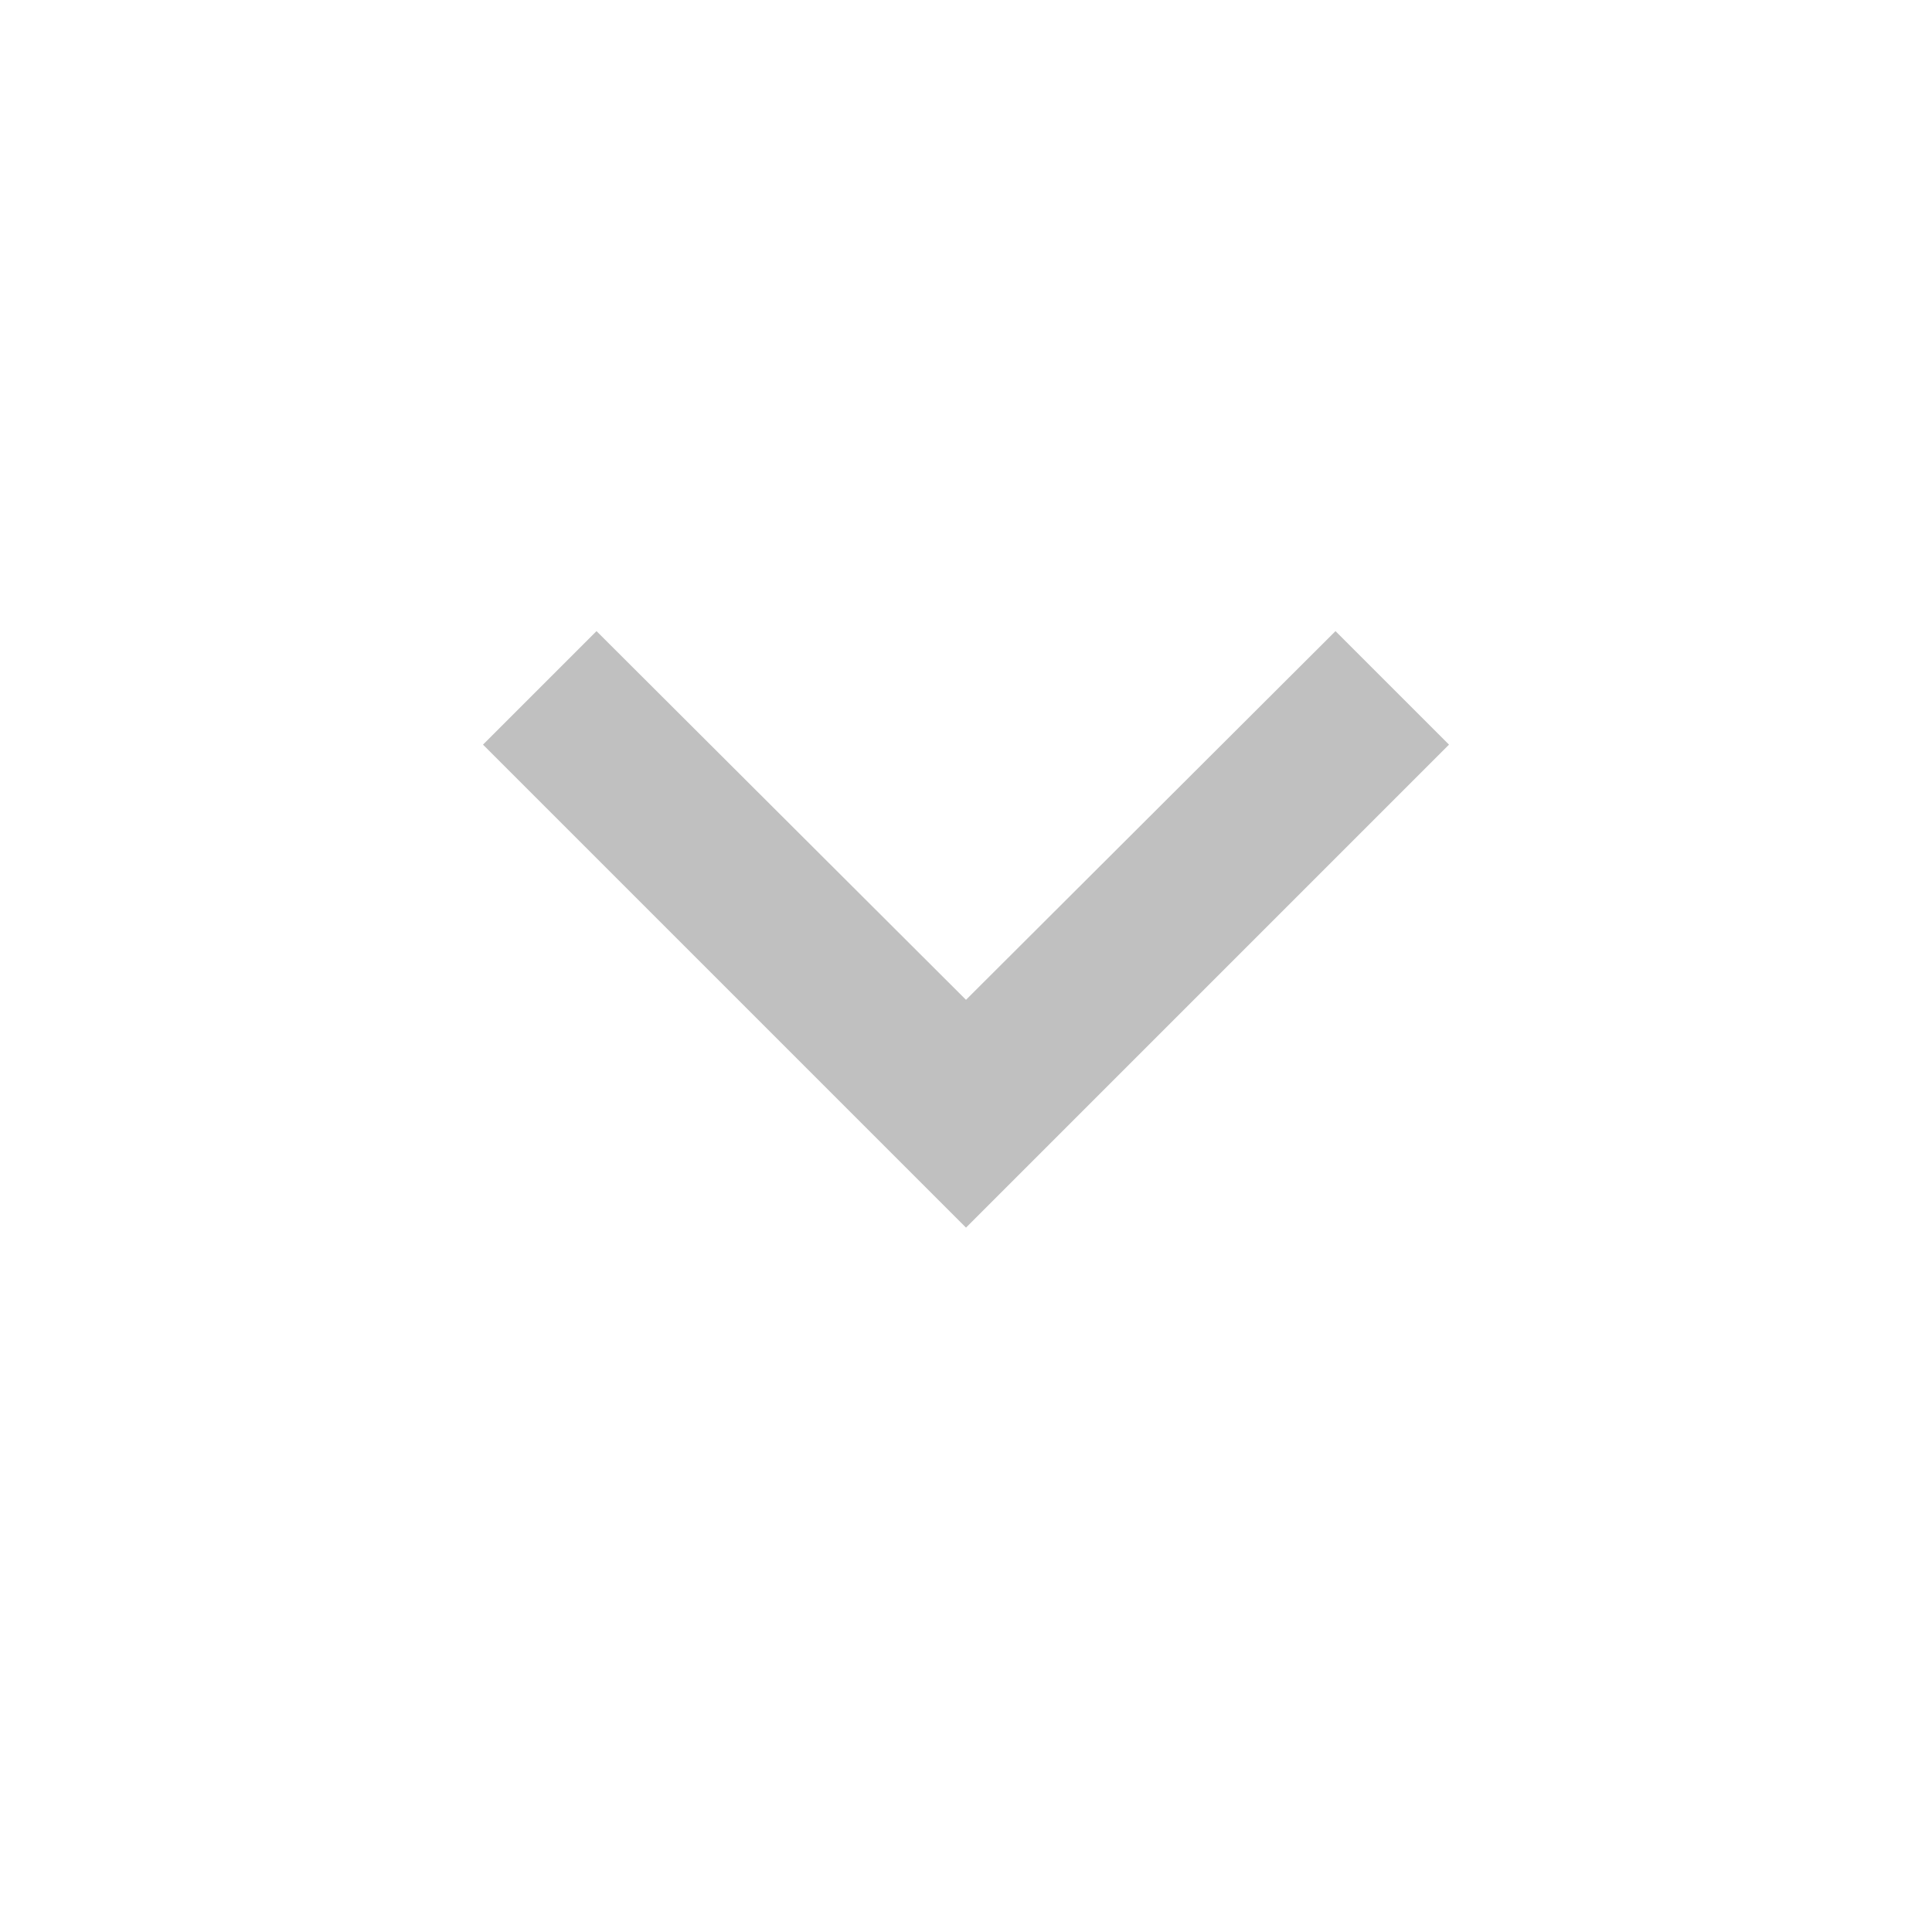
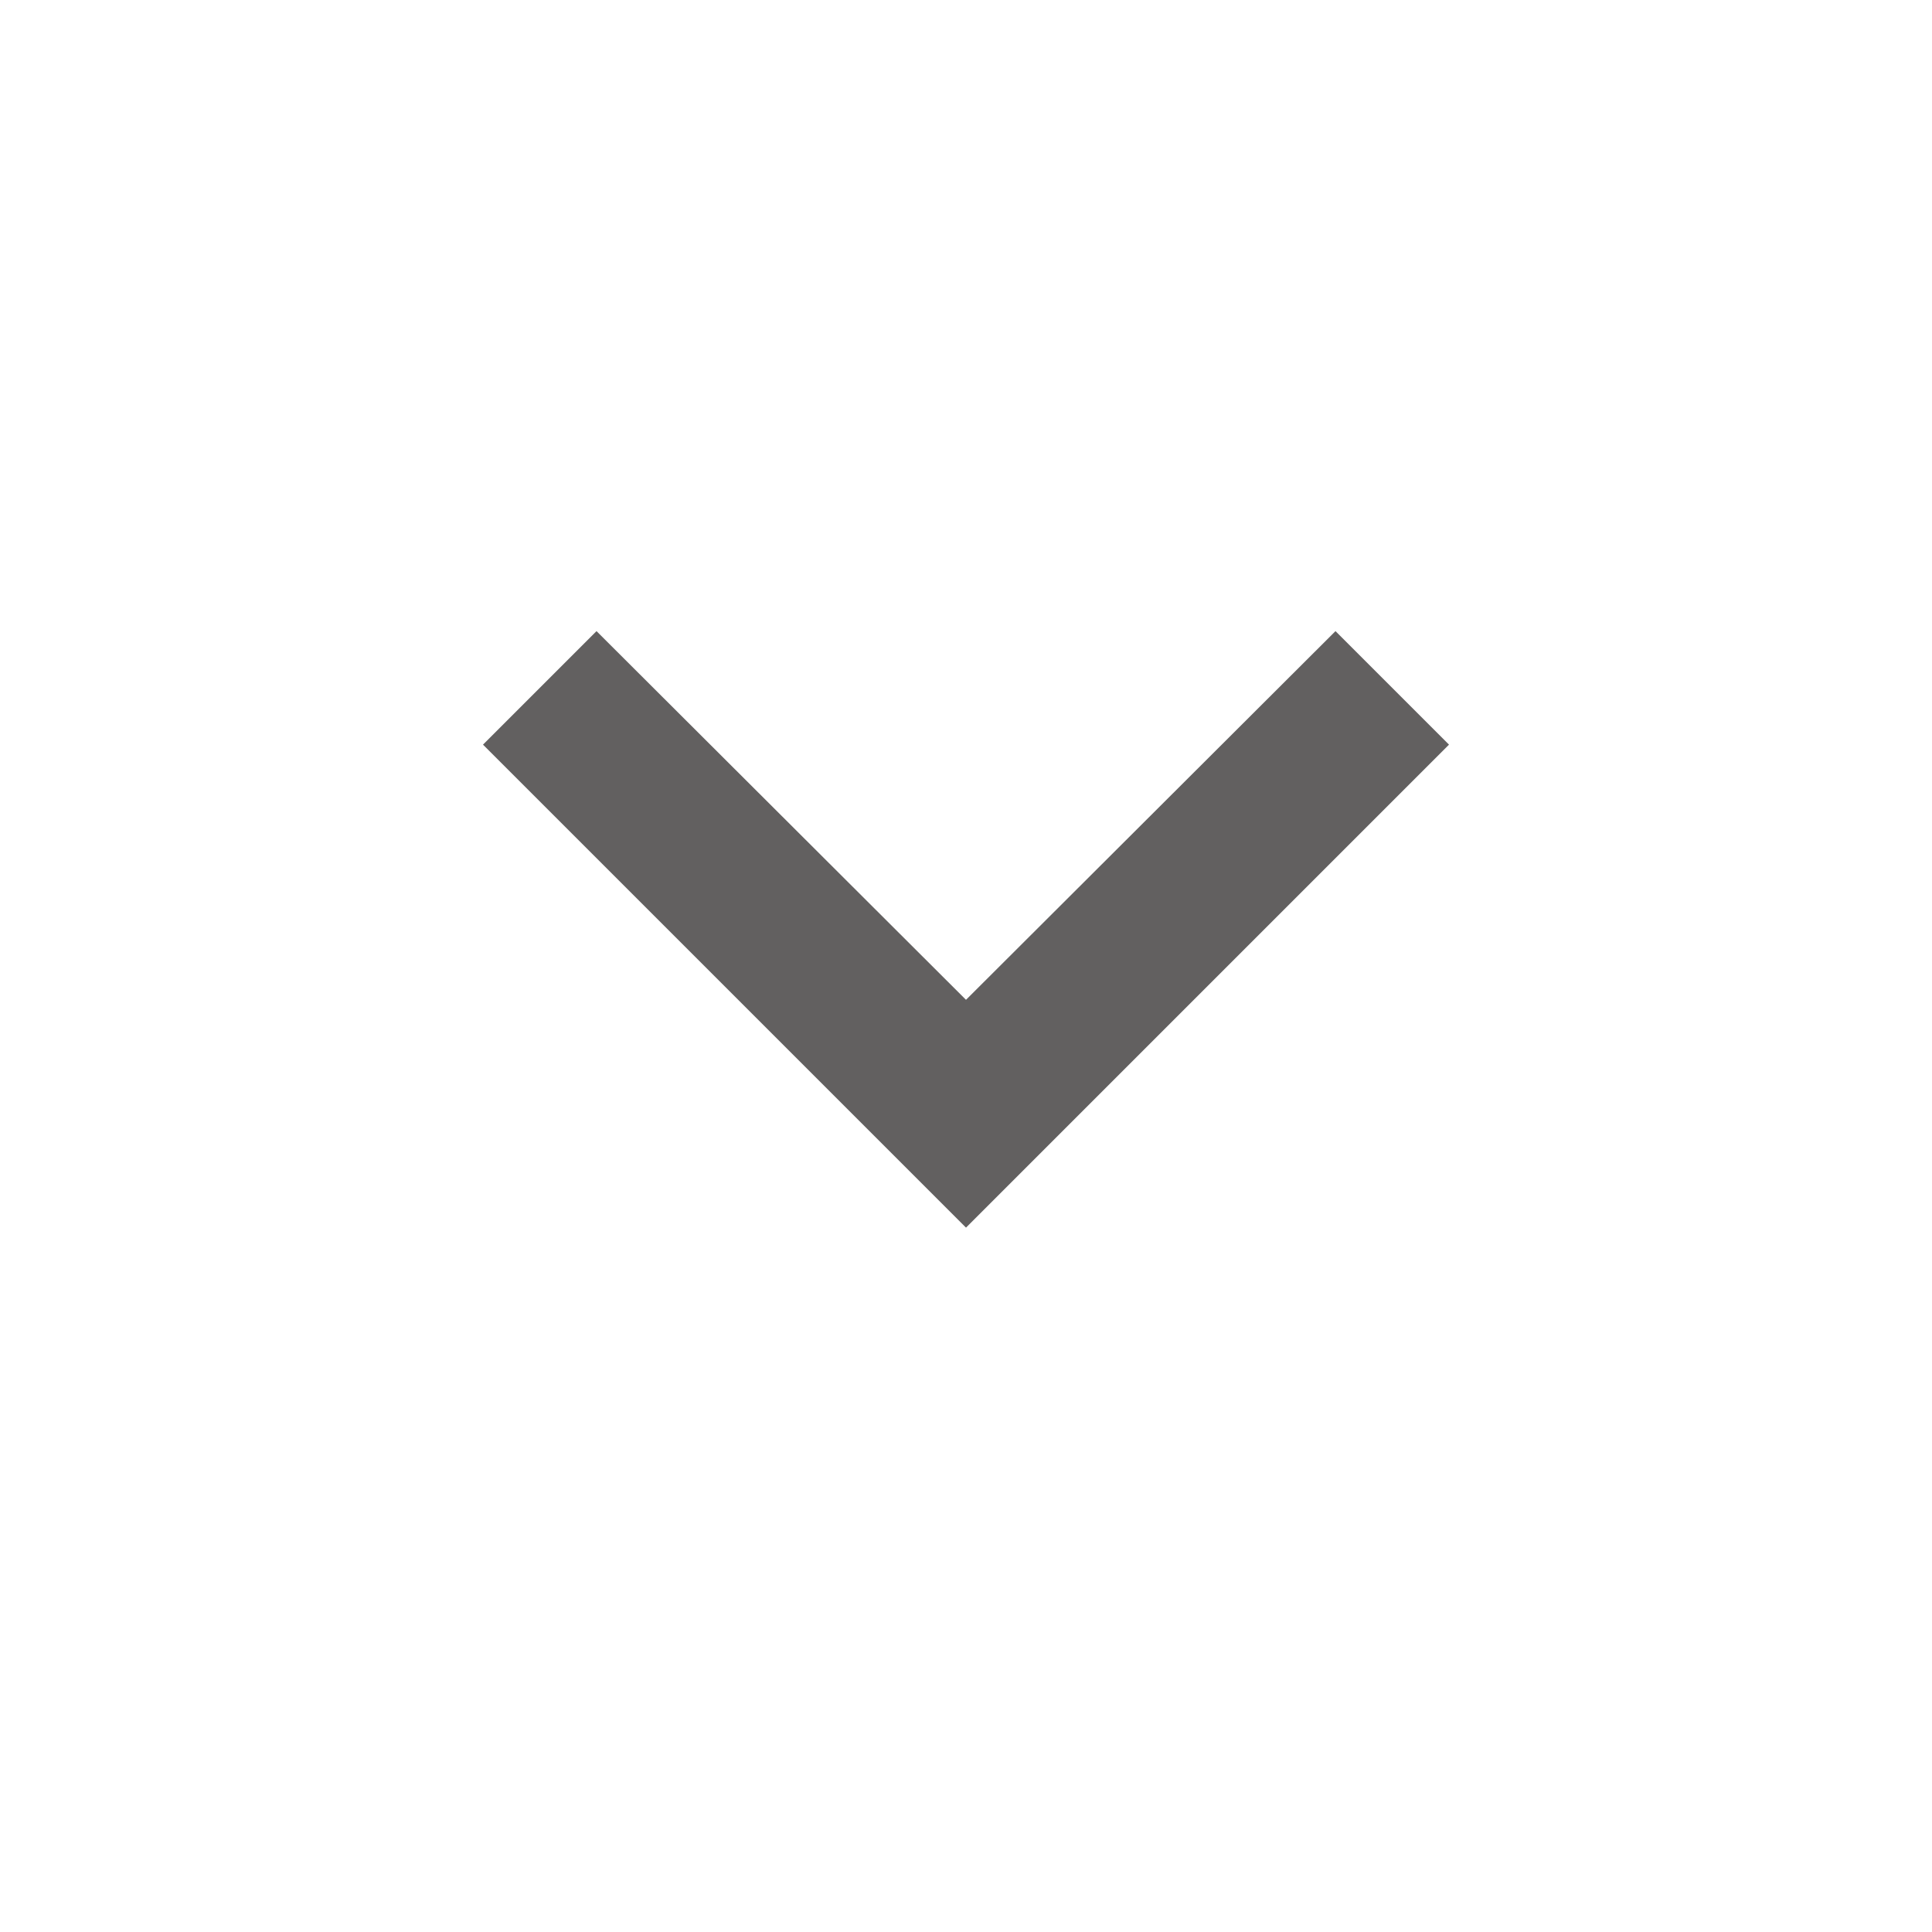
- <svg xmlns="http://www.w3.org/2000/svg" fill="silver" height="24" width="24">
+ <svg xmlns="http://www.w3.org/2000/svg" fill="#626060" height="24" width="24">
  <path d="M7.41 7.84L12 12.42l4.59-4.58L18 9.25l-6 6-6-6z" />
  <path d="M0-.75h24v24H0z" fill="none" />
</svg>
